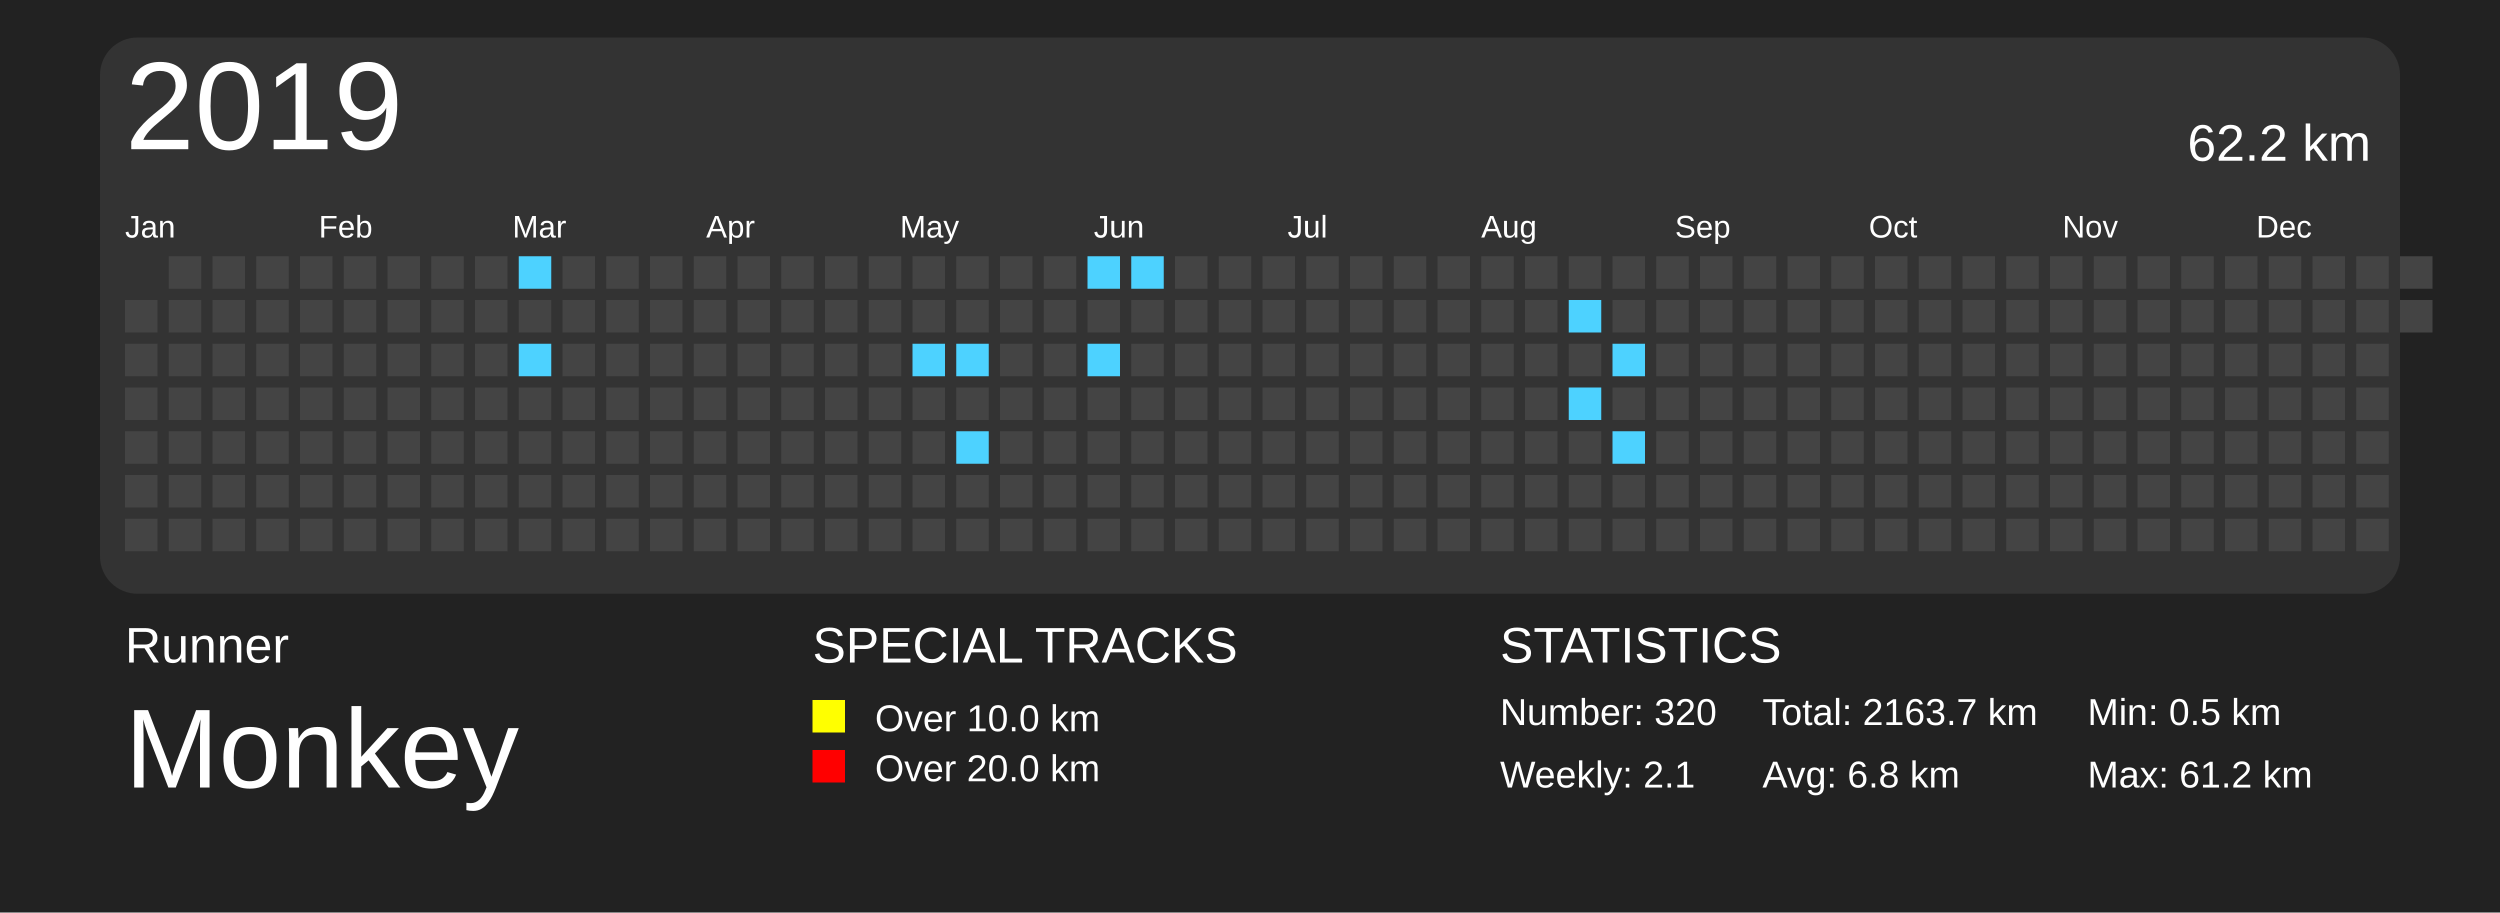
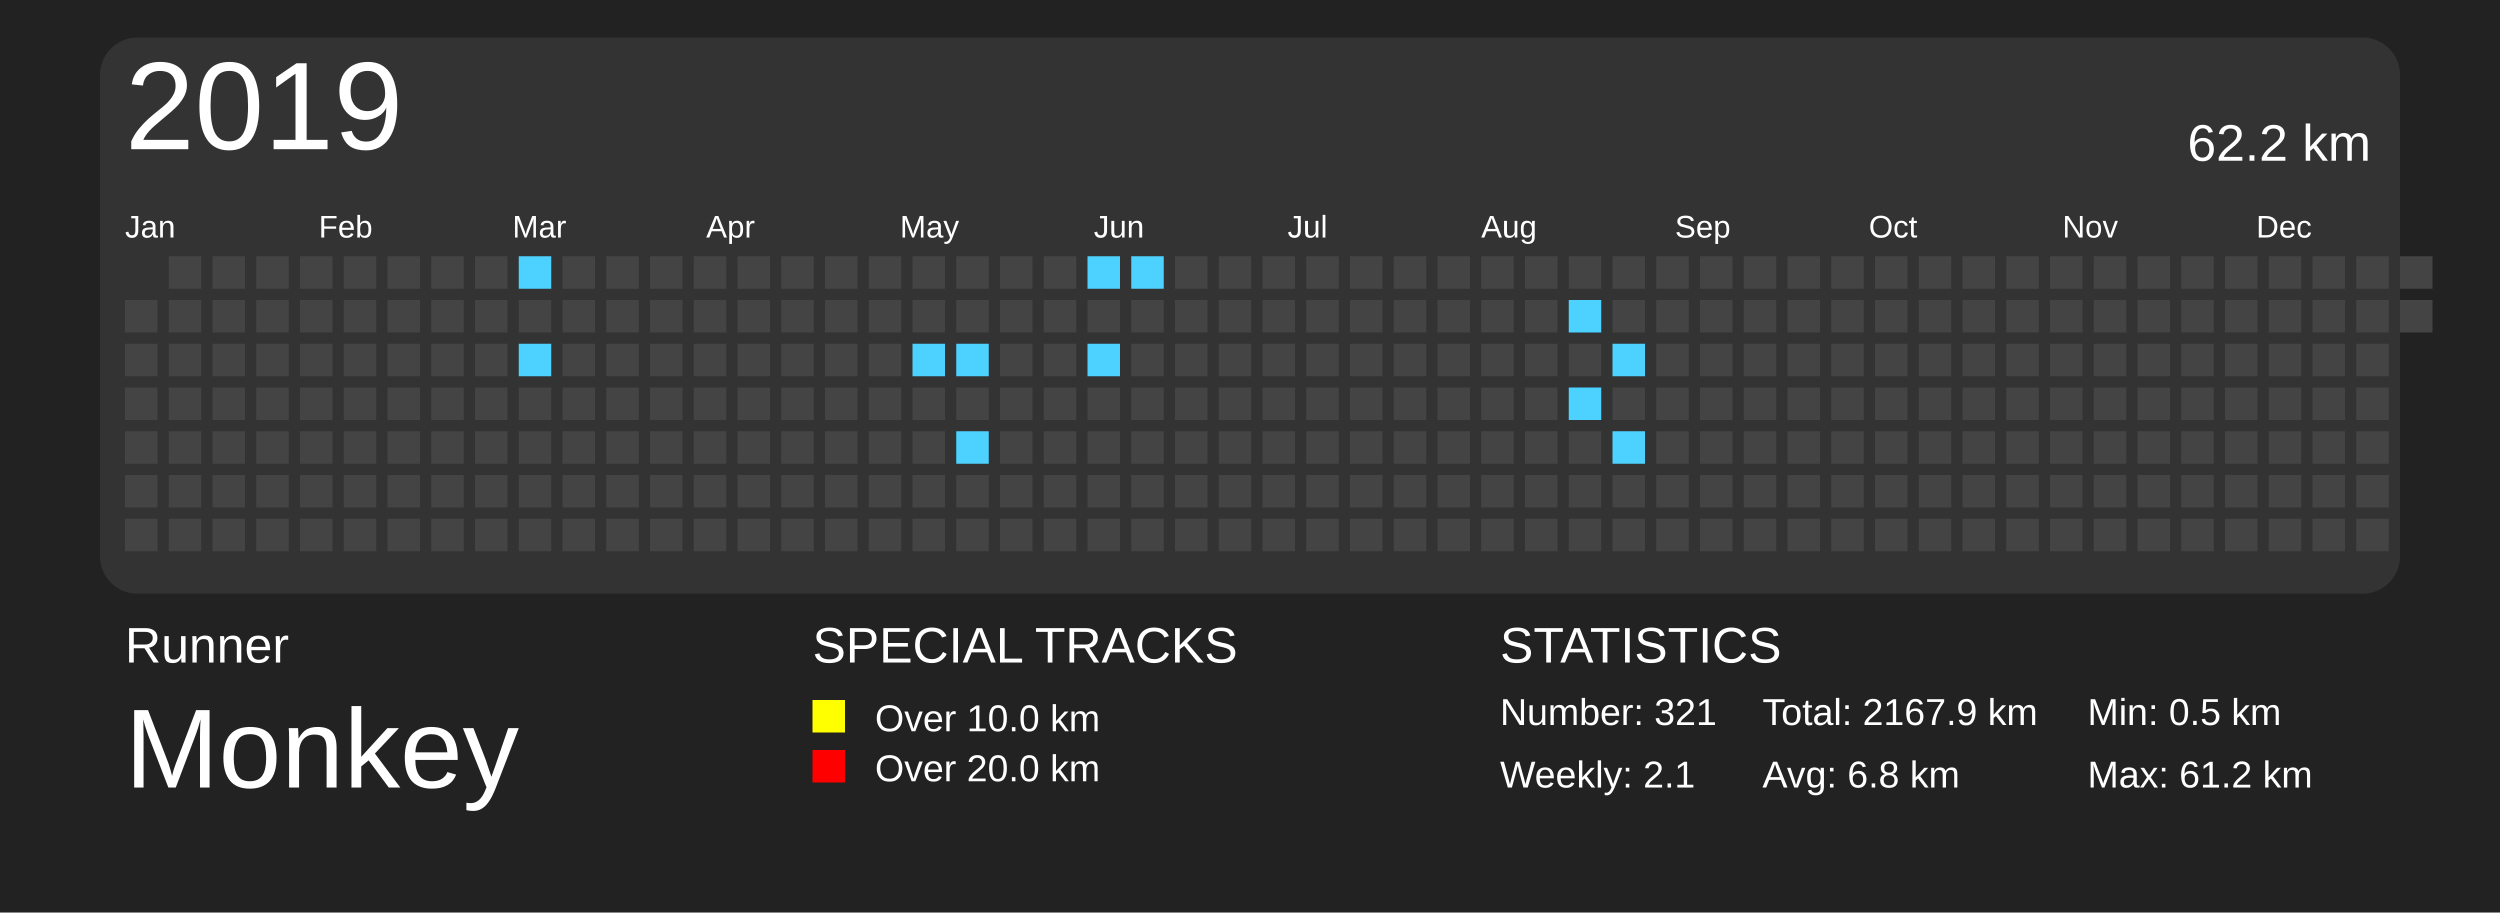
<svg xmlns="http://www.w3.org/2000/svg" baseProfile="full" height="73mm" version="1.1" viewBox="0,0,200,73" width="200mm">
  <defs />
  <rect fill="#222222" height="73" width="200" x="0" y="0" />
  <text fill="#FFFFFF" style="font-size:4px; font-family:Arial" x="10" y="53">Runner</text>
  <text fill="#FFFFFF" style="font-size:9px; font-family:Arial" x="10" y="63">Monkey</text>
  <text fill="#FFFFFF" style="font-size:4px; font-family:Arial" x="65" y="53">SPECIAL TRACKS</text>
  <rect fill="yellow" height="2.6" width="2.6" x="65" y="56" />
  <text fill="#FFFFFF" style="font-size:3px; font-family:Arial" x="70" y="58.5">Over 10.0 km</text>
  <rect fill="red" height="2.6" width="2.6" x="65" y="60" />
  <text fill="#FFFFFF" style="font-size:3px; font-family:Arial" x="70" y="62.5">Over 20.0 km</text>
  <text fill="#FFFFFF" style="font-size:4px; font-family:Arial" x="120" y="53">STATISTICS</text>
-   <text fill="#FFFFFF" style="font-size:3px; font-family:Arial" x="120" y="58">Number: 320</text>
+   <text fill="#FFFFFF" style="font-size:3px; font-family:Arial" x="120" y="58">Number: 321</text>
  <text fill="#FFFFFF" style="font-size:3px; font-family:Arial" x="120" y="63">Weekly: 2.1</text>
-   <text fill="#FFFFFF" style="font-size:3px; font-family:Arial" x="141" y="58">Total: 2163.7 km</text>
+   <text fill="#FFFFFF" style="font-size:3px; font-family:Arial" x="141" y="58">Total: 2167.9 km</text>
  <text fill="#FFFFFF" style="font-size:3px; font-family:Arial" x="141" y="63">Avg: 6.8 km</text>
  <text fill="#FFFFFF" style="font-size:3px; font-family:Arial" x="167" y="58">Min: 0.5 km</text>
  <text fill="#FFFFFF" style="font-size:3px; font-family:Arial" x="167" y="63">Max: 61.2 km</text>
  <rect fill="#333" height="44.5" rx="3" ry="3" width="184" x="8" y="3" />
  <text dominant-baseline="hanging" fill="#FFFFFF" style="font-size:10.0px; font-family:Arial;" x="10" y="5">2019</text>
  <text dominant-baseline="hanging" fill="#FFFFFF" style="font-size:4.125px; font-family:Arial;" x="175" y="10">62.2 km</text>
  <text fill="#FFFFFF" style="font-size:2.5px; font-family:Arial" x="10.0" y="19">Jan</text>
  <text fill="#FFFFFF" style="font-size:2.5px; font-family:Arial" x="25.5" y="19">Feb</text>
  <text fill="#FFFFFF" style="font-size:2.5px; font-family:Arial" x="41.0" y="19">Mar</text>
  <text fill="#FFFFFF" style="font-size:2.5px; font-family:Arial" x="56.5" y="19">Apr</text>
  <text fill="#FFFFFF" style="font-size:2.5px; font-family:Arial" x="72.0" y="19">May</text>
  <text fill="#FFFFFF" style="font-size:2.5px; font-family:Arial" x="87.5" y="19">Jun</text>
  <text fill="#FFFFFF" style="font-size:2.5px; font-family:Arial" x="103.0" y="19">Jul</text>
  <text fill="#FFFFFF" style="font-size:2.5px; font-family:Arial" x="118.5" y="19">Aug</text>
  <text fill="#FFFFFF" style="font-size:2.5px; font-family:Arial" x="134.0" y="19">Sep</text>
  <text fill="#FFFFFF" style="font-size:2.5px; font-family:Arial" x="149.5" y="19">Oct</text>
  <text fill="#FFFFFF" style="font-size:2.5px; font-family:Arial" x="165.0" y="19">Nov</text>
  <text fill="#FFFFFF" style="font-size:2.5px; font-family:Arial" x="180.5" y="19">Dec</text>
  <rect fill="#444444" height="2.6" width="2.6" x="10.0" y="24.0" />
  <rect fill="#444444" height="2.6" width="2.6" x="10.0" y="27.5" />
  <rect fill="#444444" height="2.6" width="2.6" x="10.0" y="31.0" />
  <rect fill="#444444" height="2.6" width="2.6" x="10.0" y="34.5" />
  <rect fill="#444444" height="2.6" width="2.6" x="10.0" y="38.0" />
  <rect fill="#444444" height="2.6" width="2.6" x="10.0" y="41.5" />
  <rect fill="#444444" height="2.6" width="2.6" x="13.5" y="20.5" />
  <rect fill="#444444" height="2.6" width="2.6" x="13.5" y="24.0" />
  <rect fill="#444444" height="2.6" width="2.6" x="13.5" y="27.5" />
  <rect fill="#444444" height="2.6" width="2.6" x="13.5" y="31.0" />
  <rect fill="#444444" height="2.6" width="2.6" x="13.5" y="34.5" />
  <rect fill="#444444" height="2.6" width="2.6" x="13.5" y="38.0" />
  <rect fill="#444444" height="2.6" width="2.6" x="13.5" y="41.5" />
  <rect fill="#444444" height="2.6" width="2.6" x="17.0" y="20.5" />
  <rect fill="#444444" height="2.6" width="2.6" x="17.0" y="24.0" />
  <rect fill="#444444" height="2.6" width="2.6" x="17.0" y="27.5" />
  <rect fill="#444444" height="2.6" width="2.6" x="17.0" y="31.0" />
  <rect fill="#444444" height="2.6" width="2.6" x="17.0" y="34.5" />
  <rect fill="#444444" height="2.6" width="2.6" x="17.0" y="38.0" />
  <rect fill="#444444" height="2.6" width="2.6" x="17.0" y="41.5" />
  <rect fill="#444444" height="2.6" width="2.6" x="20.5" y="20.5" />
  <rect fill="#444444" height="2.6" width="2.6" x="20.5" y="24.0" />
  <rect fill="#444444" height="2.6" width="2.6" x="20.5" y="27.5" />
  <rect fill="#444444" height="2.6" width="2.6" x="20.5" y="31.0" />
  <rect fill="#444444" height="2.6" width="2.6" x="20.5" y="34.5" />
  <rect fill="#444444" height="2.6" width="2.6" x="20.5" y="38.0" />
  <rect fill="#444444" height="2.6" width="2.6" x="20.5" y="41.5" />
  <rect fill="#444444" height="2.6" width="2.6" x="24.0" y="20.5" />
  <rect fill="#444444" height="2.6" width="2.6" x="24.0" y="24.0" />
  <rect fill="#444444" height="2.6" width="2.6" x="24.0" y="27.5" />
  <rect fill="#444444" height="2.6" width="2.6" x="24.0" y="31.0" />
  <rect fill="#444444" height="2.6" width="2.6" x="24.0" y="34.5" />
  <rect fill="#444444" height="2.6" width="2.6" x="24.0" y="38.0" />
  <rect fill="#444444" height="2.6" width="2.6" x="24.0" y="41.5" />
  <rect fill="#444444" height="2.6" width="2.6" x="27.5" y="20.5" />
  <rect fill="#444444" height="2.6" width="2.6" x="27.5" y="24.0" />
  <rect fill="#444444" height="2.6" width="2.6" x="27.5" y="27.5" />
  <rect fill="#444444" height="2.6" width="2.6" x="27.5" y="31.0" />
  <rect fill="#444444" height="2.6" width="2.6" x="27.5" y="34.5" />
  <rect fill="#444444" height="2.6" width="2.6" x="27.5" y="38.0" />
  <rect fill="#444444" height="2.6" width="2.6" x="27.5" y="41.5" />
  <rect fill="#444444" height="2.6" width="2.6" x="31.0" y="20.5" />
  <rect fill="#444444" height="2.6" width="2.6" x="31.0" y="24.0" />
  <rect fill="#444444" height="2.6" width="2.6" x="31.0" y="27.5" />
  <rect fill="#444444" height="2.6" width="2.6" x="31.0" y="31.0" />
  <rect fill="#444444" height="2.6" width="2.6" x="31.0" y="34.5" />
  <rect fill="#444444" height="2.6" width="2.6" x="31.0" y="38.0" />
  <rect fill="#444444" height="2.6" width="2.6" x="31.0" y="41.5" />
  <rect fill="#444444" height="2.6" width="2.6" x="34.5" y="20.5" />
  <rect fill="#444444" height="2.6" width="2.6" x="34.5" y="24.0" />
  <rect fill="#444444" height="2.6" width="2.6" x="34.5" y="27.5" />
  <rect fill="#444444" height="2.6" width="2.6" x="34.5" y="31.0" />
  <rect fill="#444444" height="2.6" width="2.6" x="34.5" y="34.5" />
  <rect fill="#444444" height="2.6" width="2.6" x="34.5" y="38.0" />
  <rect fill="#444444" height="2.6" width="2.6" x="34.5" y="41.5" />
  <rect fill="#444444" height="2.6" width="2.6" x="38.0" y="20.5" />
  <rect fill="#444444" height="2.6" width="2.6" x="38.0" y="24.0" />
  <rect fill="#444444" height="2.6" width="2.6" x="38.0" y="27.5" />
  <rect fill="#444444" height="2.6" width="2.6" x="38.0" y="31.0" />
  <rect fill="#444444" height="2.6" width="2.6" x="38.0" y="34.5" />
  <rect fill="#444444" height="2.6" width="2.6" x="38.0" y="38.0" />
  <rect fill="#444444" height="2.6" width="2.6" x="38.0" y="41.5" />
  <rect fill="#4DD2FF" height="2.6" width="2.6" x="41.5" y="20.5" />
  <rect fill="#444444" height="2.6" width="2.6" x="41.5" y="24.0" />
  <rect fill="#4DD2FF" height="2.6" width="2.6" x="41.5" y="27.5" />
  <rect fill="#444444" height="2.6" width="2.6" x="41.5" y="31.0" />
  <rect fill="#444444" height="2.6" width="2.6" x="41.5" y="34.5" />
  <rect fill="#444444" height="2.6" width="2.6" x="41.5" y="38.0" />
  <rect fill="#444444" height="2.6" width="2.6" x="41.5" y="41.5" />
  <rect fill="#444444" height="2.6" width="2.6" x="45.0" y="20.5" />
  <rect fill="#444444" height="2.6" width="2.6" x="45.0" y="24.0" />
  <rect fill="#444444" height="2.6" width="2.6" x="45.0" y="27.5" />
  <rect fill="#444444" height="2.6" width="2.6" x="45.0" y="31.0" />
  <rect fill="#444444" height="2.6" width="2.6" x="45.0" y="34.5" />
  <rect fill="#444444" height="2.6" width="2.6" x="45.0" y="38.0" />
  <rect fill="#444444" height="2.6" width="2.6" x="45.0" y="41.5" />
  <rect fill="#444444" height="2.6" width="2.6" x="48.5" y="20.5" />
  <rect fill="#444444" height="2.6" width="2.6" x="48.5" y="24.0" />
  <rect fill="#444444" height="2.6" width="2.6" x="48.5" y="27.5" />
  <rect fill="#444444" height="2.6" width="2.6" x="48.5" y="31.0" />
  <rect fill="#444444" height="2.6" width="2.6" x="48.5" y="34.5" />
  <rect fill="#444444" height="2.6" width="2.6" x="48.5" y="38.0" />
  <rect fill="#444444" height="2.6" width="2.6" x="48.5" y="41.5" />
  <rect fill="#444444" height="2.6" width="2.6" x="52.0" y="20.5" />
  <rect fill="#444444" height="2.6" width="2.6" x="52.0" y="24.0" />
  <rect fill="#444444" height="2.6" width="2.6" x="52.0" y="27.5" />
  <rect fill="#444444" height="2.6" width="2.6" x="52.0" y="31.0" />
  <rect fill="#444444" height="2.6" width="2.6" x="52.0" y="34.5" />
  <rect fill="#444444" height="2.6" width="2.6" x="52.0" y="38.0" />
  <rect fill="#444444" height="2.6" width="2.6" x="52.0" y="41.5" />
  <rect fill="#444444" height="2.6" width="2.6" x="55.5" y="20.5" />
  <rect fill="#444444" height="2.6" width="2.6" x="55.5" y="24.0" />
  <rect fill="#444444" height="2.6" width="2.6" x="55.5" y="27.5" />
  <rect fill="#444444" height="2.6" width="2.6" x="55.5" y="31.0" />
  <rect fill="#444444" height="2.6" width="2.6" x="55.5" y="34.5" />
  <rect fill="#444444" height="2.6" width="2.6" x="55.5" y="38.0" />
  <rect fill="#444444" height="2.6" width="2.6" x="55.5" y="41.5" />
  <rect fill="#444444" height="2.6" width="2.6" x="59.0" y="20.5" />
  <rect fill="#444444" height="2.6" width="2.6" x="59.0" y="24.0" />
  <rect fill="#444444" height="2.6" width="2.6" x="59.0" y="27.5" />
  <rect fill="#444444" height="2.6" width="2.6" x="59.0" y="31.0" />
  <rect fill="#444444" height="2.6" width="2.6" x="59.0" y="34.5" />
  <rect fill="#444444" height="2.6" width="2.6" x="59.0" y="38.0" />
  <rect fill="#444444" height="2.6" width="2.6" x="59.0" y="41.5" />
  <rect fill="#444444" height="2.6" width="2.6" x="62.5" y="20.5" />
  <rect fill="#444444" height="2.6" width="2.6" x="62.5" y="24.0" />
  <rect fill="#444444" height="2.6" width="2.6" x="62.5" y="27.5" />
  <rect fill="#444444" height="2.6" width="2.6" x="62.5" y="31.0" />
  <rect fill="#444444" height="2.6" width="2.6" x="62.5" y="34.5" />
  <rect fill="#444444" height="2.6" width="2.6" x="62.5" y="38.0" />
  <rect fill="#444444" height="2.6" width="2.6" x="62.5" y="41.5" />
  <rect fill="#444444" height="2.6" width="2.6" x="66.0" y="20.5" />
  <rect fill="#444444" height="2.6" width="2.6" x="66.0" y="24.0" />
  <rect fill="#444444" height="2.6" width="2.6" x="66.0" y="27.5" />
  <rect fill="#444444" height="2.6" width="2.6" x="66.0" y="31.0" />
  <rect fill="#444444" height="2.6" width="2.6" x="66.0" y="34.5" />
  <rect fill="#444444" height="2.6" width="2.6" x="66.0" y="38.0" />
  <rect fill="#444444" height="2.6" width="2.6" x="66.0" y="41.5" />
  <rect fill="#444444" height="2.6" width="2.6" x="69.5" y="20.5" />
  <rect fill="#444444" height="2.6" width="2.6" x="69.5" y="24.0" />
  <rect fill="#444444" height="2.6" width="2.6" x="69.5" y="27.5" />
  <rect fill="#444444" height="2.6" width="2.6" x="69.5" y="31.0" />
  <rect fill="#444444" height="2.6" width="2.6" x="69.5" y="34.5" />
  <rect fill="#444444" height="2.6" width="2.6" x="69.5" y="38.0" />
  <rect fill="#444444" height="2.6" width="2.6" x="69.5" y="41.5" />
  <rect fill="#444444" height="2.6" width="2.6" x="73.0" y="20.5" />
  <rect fill="#444444" height="2.6" width="2.6" x="73.0" y="24.0" />
  <rect fill="#4DD2FF" height="2.6" width="2.6" x="73.0" y="27.5" />
  <rect fill="#444444" height="2.6" width="2.6" x="73.0" y="31.0" />
  <rect fill="#444444" height="2.6" width="2.6" x="73.0" y="34.5" />
  <rect fill="#444444" height="2.6" width="2.6" x="73.0" y="38.0" />
  <rect fill="#444444" height="2.6" width="2.6" x="73.0" y="41.5" />
  <rect fill="#444444" height="2.6" width="2.6" x="76.5" y="20.5" />
  <rect fill="#444444" height="2.6" width="2.6" x="76.5" y="24.0" />
  <rect fill="#4DD2FF" height="2.6" width="2.6" x="76.5" y="27.5" />
  <rect fill="#444444" height="2.6" width="2.6" x="76.5" y="31.0" />
  <rect fill="#4DD2FF" height="2.6" width="2.6" x="76.5" y="34.5" />
  <rect fill="#444444" height="2.6" width="2.6" x="76.5" y="38.0" />
  <rect fill="#444444" height="2.6" width="2.6" x="76.5" y="41.5" />
  <rect fill="#444444" height="2.6" width="2.6" x="80.0" y="20.5" />
  <rect fill="#444444" height="2.6" width="2.6" x="80.0" y="24.0" />
  <rect fill="#444444" height="2.6" width="2.6" x="80.0" y="27.5" />
  <rect fill="#444444" height="2.6" width="2.6" x="80.0" y="31.0" />
  <rect fill="#444444" height="2.6" width="2.6" x="80.0" y="34.5" />
  <rect fill="#444444" height="2.6" width="2.6" x="80.0" y="38.0" />
  <rect fill="#444444" height="2.6" width="2.6" x="80.0" y="41.5" />
  <rect fill="#444444" height="2.6" width="2.6" x="83.5" y="20.5" />
  <rect fill="#444444" height="2.6" width="2.6" x="83.5" y="24.0" />
  <rect fill="#444444" height="2.6" width="2.6" x="83.5" y="27.5" />
  <rect fill="#444444" height="2.6" width="2.6" x="83.5" y="31.0" />
  <rect fill="#444444" height="2.6" width="2.6" x="83.5" y="34.5" />
  <rect fill="#444444" height="2.6" width="2.6" x="83.5" y="38.0" />
  <rect fill="#444444" height="2.6" width="2.6" x="83.5" y="41.5" />
  <rect fill="#4DD2FF" height="2.6" width="2.6" x="87.0" y="20.5" />
  <rect fill="#444444" height="2.6" width="2.6" x="87.0" y="24.0" />
  <rect fill="#4DD2FF" height="2.6" width="2.6" x="87.0" y="27.5" />
  <rect fill="#444444" height="2.6" width="2.6" x="87.0" y="31.0" />
  <rect fill="#444444" height="2.6" width="2.6" x="87.0" y="34.5" />
  <rect fill="#444444" height="2.6" width="2.6" x="87.0" y="38.0" />
  <rect fill="#444444" height="2.6" width="2.6" x="87.0" y="41.5" />
  <rect fill="#4DD2FF" height="2.6" width="2.6" x="90.5" y="20.5" />
  <rect fill="#444444" height="2.6" width="2.6" x="90.5" y="24.0" />
  <rect fill="#444444" height="2.6" width="2.6" x="90.5" y="27.5" />
  <rect fill="#444444" height="2.6" width="2.6" x="90.5" y="31.0" />
  <rect fill="#444444" height="2.6" width="2.6" x="90.5" y="34.5" />
  <rect fill="#444444" height="2.6" width="2.6" x="90.5" y="38.0" />
  <rect fill="#444444" height="2.6" width="2.6" x="90.5" y="41.5" />
  <rect fill="#444444" height="2.6" width="2.6" x="94.0" y="20.5" />
  <rect fill="#444444" height="2.6" width="2.6" x="94.0" y="24.0" />
  <rect fill="#444444" height="2.6" width="2.6" x="94.0" y="27.5" />
  <rect fill="#444444" height="2.6" width="2.6" x="94.0" y="31.0" />
  <rect fill="#444444" height="2.6" width="2.6" x="94.0" y="34.5" />
  <rect fill="#444444" height="2.6" width="2.6" x="94.0" y="38.0" />
  <rect fill="#444444" height="2.6" width="2.6" x="94.0" y="41.5" />
  <rect fill="#444444" height="2.6" width="2.6" x="97.5" y="20.5" />
  <rect fill="#444444" height="2.6" width="2.6" x="97.5" y="24.0" />
  <rect fill="#444444" height="2.6" width="2.6" x="97.5" y="27.5" />
  <rect fill="#444444" height="2.6" width="2.6" x="97.5" y="31.0" />
  <rect fill="#444444" height="2.6" width="2.6" x="97.5" y="34.5" />
  <rect fill="#444444" height="2.6" width="2.6" x="97.5" y="38.0" />
  <rect fill="#444444" height="2.6" width="2.6" x="97.5" y="41.5" />
  <rect fill="#444444" height="2.6" width="2.6" x="101.0" y="20.5" />
  <rect fill="#444444" height="2.6" width="2.6" x="101.0" y="24.0" />
  <rect fill="#444444" height="2.6" width="2.6" x="101.0" y="27.5" />
  <rect fill="#444444" height="2.6" width="2.6" x="101.0" y="31.0" />
  <rect fill="#444444" height="2.6" width="2.6" x="101.0" y="34.5" />
  <rect fill="#444444" height="2.6" width="2.6" x="101.0" y="38.0" />
  <rect fill="#444444" height="2.6" width="2.6" x="101.0" y="41.5" />
  <rect fill="#444444" height="2.6" width="2.6" x="104.5" y="20.5" />
  <rect fill="#444444" height="2.6" width="2.6" x="104.5" y="24.0" />
  <rect fill="#444444" height="2.6" width="2.6" x="104.5" y="27.5" />
  <rect fill="#444444" height="2.6" width="2.6" x="104.5" y="31.0" />
  <rect fill="#444444" height="2.6" width="2.6" x="104.5" y="34.5" />
  <rect fill="#444444" height="2.6" width="2.6" x="104.5" y="38.0" />
  <rect fill="#444444" height="2.6" width="2.6" x="104.5" y="41.5" />
  <rect fill="#444444" height="2.6" width="2.6" x="108.0" y="20.5" />
  <rect fill="#444444" height="2.6" width="2.6" x="108.0" y="24.0" />
  <rect fill="#444444" height="2.6" width="2.6" x="108.0" y="27.5" />
  <rect fill="#444444" height="2.6" width="2.6" x="108.0" y="31.0" />
  <rect fill="#444444" height="2.6" width="2.6" x="108.0" y="34.5" />
  <rect fill="#444444" height="2.6" width="2.6" x="108.0" y="38.0" />
  <rect fill="#444444" height="2.6" width="2.6" x="108.0" y="41.5" />
  <rect fill="#444444" height="2.6" width="2.6" x="111.5" y="20.5" />
  <rect fill="#444444" height="2.6" width="2.6" x="111.5" y="24.0" />
  <rect fill="#444444" height="2.6" width="2.6" x="111.5" y="27.5" />
  <rect fill="#444444" height="2.6" width="2.6" x="111.5" y="31.0" />
  <rect fill="#444444" height="2.6" width="2.6" x="111.5" y="34.5" />
  <rect fill="#444444" height="2.6" width="2.6" x="111.5" y="38.0" />
  <rect fill="#444444" height="2.6" width="2.6" x="111.5" y="41.5" />
  <rect fill="#444444" height="2.6" width="2.6" x="115.0" y="20.5" />
  <rect fill="#444444" height="2.6" width="2.6" x="115.0" y="24.0" />
  <rect fill="#444444" height="2.6" width="2.6" x="115.0" y="27.5" />
  <rect fill="#444444" height="2.6" width="2.6" x="115.0" y="31.0" />
  <rect fill="#444444" height="2.6" width="2.6" x="115.0" y="34.5" />
  <rect fill="#444444" height="2.6" width="2.6" x="115.0" y="38.0" />
  <rect fill="#444444" height="2.6" width="2.6" x="115.0" y="41.5" />
  <rect fill="#444444" height="2.6" width="2.6" x="118.5" y="20.5" />
  <rect fill="#444444" height="2.6" width="2.6" x="118.5" y="24.0" />
  <rect fill="#444444" height="2.6" width="2.6" x="118.5" y="27.5" />
  <rect fill="#444444" height="2.6" width="2.6" x="118.5" y="31.0" />
  <rect fill="#444444" height="2.6" width="2.6" x="118.5" y="34.5" />
  <rect fill="#444444" height="2.6" width="2.6" x="118.5" y="38.0" />
  <rect fill="#444444" height="2.6" width="2.6" x="118.5" y="41.5" />
  <rect fill="#444444" height="2.6" width="2.6" x="122.0" y="20.5" />
  <rect fill="#444444" height="2.6" width="2.6" x="122.0" y="24.0" />
  <rect fill="#444444" height="2.6" width="2.6" x="122.0" y="27.5" />
  <rect fill="#444444" height="2.6" width="2.6" x="122.0" y="31.0" />
  <rect fill="#444444" height="2.6" width="2.6" x="122.0" y="34.5" />
  <rect fill="#444444" height="2.6" width="2.6" x="122.0" y="38.0" />
  <rect fill="#444444" height="2.6" width="2.6" x="122.0" y="41.5" />
  <rect fill="#444444" height="2.6" width="2.6" x="125.5" y="20.5" />
  <rect fill="#4DD2FF" height="2.6" width="2.6" x="125.5" y="24.0" />
  <rect fill="#444444" height="2.6" width="2.6" x="125.5" y="27.5" />
  <rect fill="#4DD2FF" height="2.6" width="2.6" x="125.5" y="31.0" />
  <rect fill="#444444" height="2.6" width="2.6" x="125.5" y="34.5" />
  <rect fill="#444444" height="2.6" width="2.6" x="125.5" y="38.0" />
  <rect fill="#444444" height="2.6" width="2.6" x="125.5" y="41.5" />
  <rect fill="#444444" height="2.6" width="2.6" x="129.0" y="20.5" />
  <rect fill="#444444" height="2.6" width="2.6" x="129.0" y="24.0" />
  <rect fill="#4DD2FF" height="2.6" width="2.6" x="129.0" y="27.5" />
  <rect fill="#444444" height="2.6" width="2.6" x="129.0" y="31.0" />
  <rect fill="#4DD2FF" height="2.6" width="2.6" x="129.0" y="34.5" />
  <rect fill="#444444" height="2.6" width="2.6" x="129.0" y="38.0" />
  <rect fill="#444444" height="2.6" width="2.6" x="129.0" y="41.5" />
  <rect fill="#444444" height="2.6" width="2.6" x="132.5" y="20.5" />
  <rect fill="#444444" height="2.6" width="2.6" x="132.5" y="24.0" />
  <rect fill="#444444" height="2.6" width="2.6" x="132.5" y="27.5" />
  <rect fill="#444444" height="2.6" width="2.6" x="132.5" y="31.0" />
  <rect fill="#444444" height="2.6" width="2.6" x="132.5" y="34.5" />
  <rect fill="#444444" height="2.6" width="2.6" x="132.5" y="38.0" />
  <rect fill="#444444" height="2.6" width="2.6" x="132.5" y="41.5" />
  <rect fill="#444444" height="2.6" width="2.6" x="136.0" y="20.5" />
  <rect fill="#444444" height="2.6" width="2.6" x="136.0" y="24.0" />
  <rect fill="#444444" height="2.6" width="2.6" x="136.0" y="27.5" />
  <rect fill="#444444" height="2.6" width="2.6" x="136.0" y="31.0" />
  <rect fill="#444444" height="2.6" width="2.6" x="136.0" y="34.5" />
  <rect fill="#444444" height="2.6" width="2.6" x="136.0" y="38.0" />
  <rect fill="#444444" height="2.6" width="2.6" x="136.0" y="41.5" />
  <rect fill="#444444" height="2.6" width="2.6" x="139.5" y="20.5" />
  <rect fill="#444444" height="2.6" width="2.6" x="139.5" y="24.0" />
  <rect fill="#444444" height="2.6" width="2.6" x="139.5" y="27.5" />
  <rect fill="#444444" height="2.6" width="2.6" x="139.5" y="31.0" />
  <rect fill="#444444" height="2.6" width="2.6" x="139.5" y="34.5" />
  <rect fill="#444444" height="2.6" width="2.6" x="139.5" y="38.0" />
  <rect fill="#444444" height="2.6" width="2.6" x="139.5" y="41.5" />
  <rect fill="#444444" height="2.6" width="2.6" x="143.0" y="20.5" />
  <rect fill="#444444" height="2.6" width="2.6" x="143.0" y="24.0" />
  <rect fill="#444444" height="2.6" width="2.6" x="143.0" y="27.5" />
  <rect fill="#444444" height="2.6" width="2.6" x="143.0" y="31.0" />
  <rect fill="#444444" height="2.6" width="2.6" x="143.0" y="34.5" />
  <rect fill="#444444" height="2.6" width="2.6" x="143.0" y="38.0" />
  <rect fill="#444444" height="2.6" width="2.6" x="143.0" y="41.5" />
  <rect fill="#444444" height="2.6" width="2.6" x="146.5" y="20.5" />
  <rect fill="#444444" height="2.6" width="2.6" x="146.5" y="24.0" />
  <rect fill="#444444" height="2.6" width="2.6" x="146.5" y="27.5" />
  <rect fill="#444444" height="2.6" width="2.6" x="146.5" y="31.0" />
  <rect fill="#444444" height="2.6" width="2.6" x="146.5" y="34.5" />
  <rect fill="#444444" height="2.6" width="2.6" x="146.5" y="38.0" />
  <rect fill="#444444" height="2.6" width="2.6" x="146.5" y="41.5" />
  <rect fill="#444444" height="2.6" width="2.6" x="150.0" y="20.5" />
  <rect fill="#444444" height="2.6" width="2.6" x="150.0" y="24.0" />
  <rect fill="#444444" height="2.6" width="2.6" x="150.0" y="27.5" />
  <rect fill="#444444" height="2.6" width="2.6" x="150.0" y="31.0" />
  <rect fill="#444444" height="2.6" width="2.6" x="150.0" y="34.5" />
  <rect fill="#444444" height="2.6" width="2.6" x="150.0" y="38.0" />
  <rect fill="#444444" height="2.6" width="2.6" x="150.0" y="41.5" />
  <rect fill="#444444" height="2.6" width="2.6" x="153.5" y="20.5" />
  <rect fill="#444444" height="2.6" width="2.6" x="153.5" y="24.0" />
  <rect fill="#444444" height="2.6" width="2.6" x="153.5" y="27.5" />
  <rect fill="#444444" height="2.6" width="2.6" x="153.5" y="31.0" />
  <rect fill="#444444" height="2.6" width="2.6" x="153.5" y="34.5" />
  <rect fill="#444444" height="2.6" width="2.6" x="153.5" y="38.0" />
  <rect fill="#444444" height="2.6" width="2.6" x="153.5" y="41.5" />
  <rect fill="#444444" height="2.6" width="2.6" x="157.0" y="20.5" />
  <rect fill="#444444" height="2.6" width="2.6" x="157.0" y="24.0" />
  <rect fill="#444444" height="2.6" width="2.6" x="157.0" y="27.5" />
  <rect fill="#444444" height="2.6" width="2.6" x="157.0" y="31.0" />
  <rect fill="#444444" height="2.6" width="2.6" x="157.0" y="34.5" />
  <rect fill="#444444" height="2.6" width="2.6" x="157.0" y="38.0" />
  <rect fill="#444444" height="2.6" width="2.6" x="157.0" y="41.5" />
  <rect fill="#444444" height="2.6" width="2.6" x="160.5" y="20.5" />
  <rect fill="#444444" height="2.6" width="2.6" x="160.5" y="24.0" />
  <rect fill="#444444" height="2.6" width="2.6" x="160.5" y="27.5" />
  <rect fill="#444444" height="2.6" width="2.6" x="160.5" y="31.0" />
  <rect fill="#444444" height="2.6" width="2.6" x="160.5" y="34.5" />
  <rect fill="#444444" height="2.6" width="2.6" x="160.5" y="38.0" />
  <rect fill="#444444" height="2.6" width="2.6" x="160.5" y="41.5" />
  <rect fill="#444444" height="2.6" width="2.6" x="164.0" y="20.5" />
  <rect fill="#444444" height="2.6" width="2.6" x="164.0" y="24.0" />
  <rect fill="#444444" height="2.6" width="2.6" x="164.0" y="27.5" />
  <rect fill="#444444" height="2.6" width="2.6" x="164.0" y="31.0" />
  <rect fill="#444444" height="2.6" width="2.6" x="164.0" y="34.5" />
  <rect fill="#444444" height="2.6" width="2.6" x="164.0" y="38.0" />
  <rect fill="#444444" height="2.6" width="2.6" x="164.0" y="41.5" />
  <rect fill="#444444" height="2.6" width="2.6" x="167.5" y="20.5" />
  <rect fill="#444444" height="2.6" width="2.6" x="167.5" y="24.0" />
  <rect fill="#444444" height="2.6" width="2.6" x="167.5" y="27.5" />
  <rect fill="#444444" height="2.6" width="2.6" x="167.5" y="31.0" />
  <rect fill="#444444" height="2.6" width="2.6" x="167.5" y="34.5" />
  <rect fill="#444444" height="2.6" width="2.6" x="167.5" y="38.0" />
  <rect fill="#444444" height="2.6" width="2.6" x="167.5" y="41.5" />
  <rect fill="#444444" height="2.6" width="2.6" x="171.0" y="20.5" />
  <rect fill="#444444" height="2.6" width="2.6" x="171.0" y="24.0" />
  <rect fill="#444444" height="2.6" width="2.6" x="171.0" y="27.5" />
  <rect fill="#444444" height="2.6" width="2.6" x="171.0" y="31.0" />
  <rect fill="#444444" height="2.6" width="2.6" x="171.0" y="34.5" />
  <rect fill="#444444" height="2.6" width="2.6" x="171.0" y="38.0" />
  <rect fill="#444444" height="2.6" width="2.6" x="171.0" y="41.5" />
  <rect fill="#444444" height="2.6" width="2.6" x="174.5" y="20.5" />
  <rect fill="#444444" height="2.6" width="2.6" x="174.5" y="24.0" />
  <rect fill="#444444" height="2.6" width="2.6" x="174.5" y="27.5" />
  <rect fill="#444444" height="2.6" width="2.6" x="174.5" y="31.0" />
  <rect fill="#444444" height="2.6" width="2.6" x="174.5" y="34.5" />
  <rect fill="#444444" height="2.6" width="2.6" x="174.5" y="38.0" />
  <rect fill="#444444" height="2.6" width="2.6" x="174.5" y="41.5" />
  <rect fill="#444444" height="2.6" width="2.6" x="178.0" y="20.5" />
  <rect fill="#444444" height="2.6" width="2.6" x="178.0" y="24.0" />
  <rect fill="#444444" height="2.6" width="2.6" x="178.0" y="27.5" />
  <rect fill="#444444" height="2.6" width="2.6" x="178.0" y="31.0" />
  <rect fill="#444444" height="2.6" width="2.6" x="178.0" y="34.5" />
  <rect fill="#444444" height="2.6" width="2.6" x="178.0" y="38.0" />
  <rect fill="#444444" height="2.6" width="2.6" x="178.0" y="41.5" />
  <rect fill="#444444" height="2.6" width="2.6" x="181.5" y="20.5" />
  <rect fill="#444444" height="2.6" width="2.6" x="181.5" y="24.0" />
  <rect fill="#444444" height="2.6" width="2.6" x="181.5" y="27.5" />
  <rect fill="#444444" height="2.6" width="2.6" x="181.5" y="31.0" />
  <rect fill="#444444" height="2.6" width="2.6" x="181.5" y="34.5" />
  <rect fill="#444444" height="2.6" width="2.6" x="181.5" y="38.0" />
  <rect fill="#444444" height="2.6" width="2.6" x="181.5" y="41.5" />
  <rect fill="#444444" height="2.6" width="2.6" x="185.0" y="20.5" />
  <rect fill="#444444" height="2.6" width="2.6" x="185.0" y="24.0" />
  <rect fill="#444444" height="2.6" width="2.6" x="185.0" y="27.5" />
  <rect fill="#444444" height="2.6" width="2.6" x="185.0" y="31.0" />
  <rect fill="#444444" height="2.6" width="2.6" x="185.0" y="34.5" />
  <rect fill="#444444" height="2.6" width="2.6" x="185.0" y="38.0" />
  <rect fill="#444444" height="2.6" width="2.6" x="185.0" y="41.5" />
  <rect fill="#444444" height="2.6" width="2.6" x="188.5" y="20.5" />
  <rect fill="#444444" height="2.6" width="2.6" x="188.5" y="24.0" />
  <rect fill="#444444" height="2.6" width="2.6" x="188.5" y="27.5" />
  <rect fill="#444444" height="2.6" width="2.6" x="188.5" y="31.0" />
  <rect fill="#444444" height="2.6" width="2.6" x="188.5" y="34.5" />
  <rect fill="#444444" height="2.6" width="2.6" x="188.5" y="38.0" />
  <rect fill="#444444" height="2.6" width="2.6" x="188.5" y="41.5" />
  <rect fill="#444444" height="2.6" width="2.6" x="192.0" y="20.5" />
  <rect fill="#444444" height="2.6" width="2.6" x="192.0" y="24.0" />
</svg>
